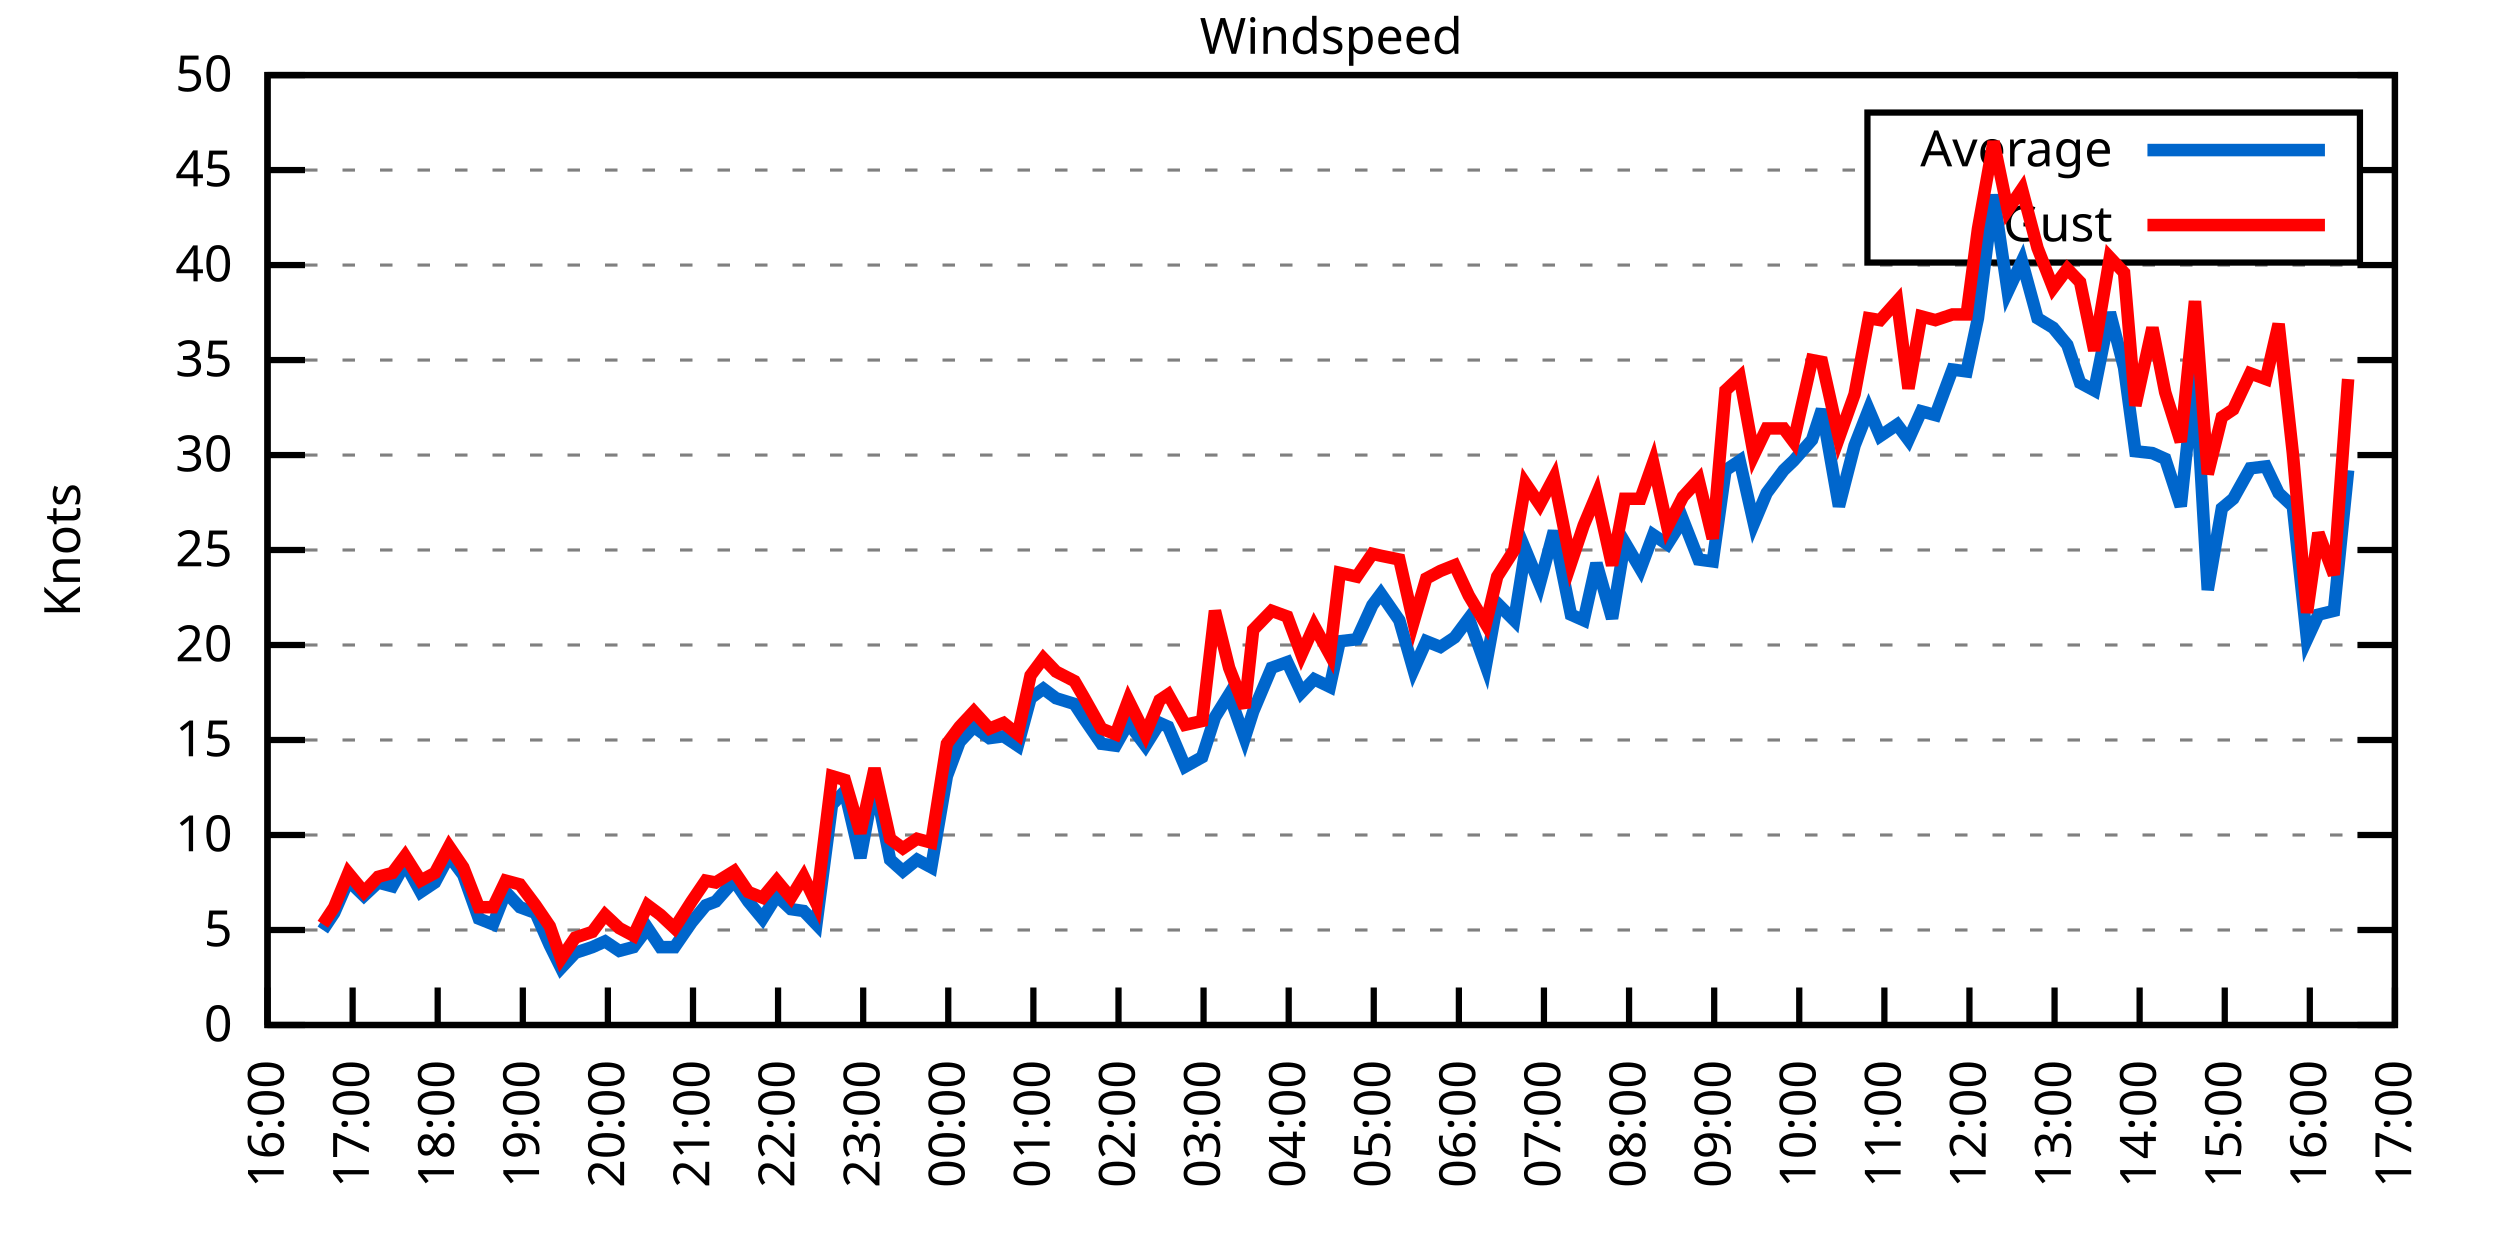
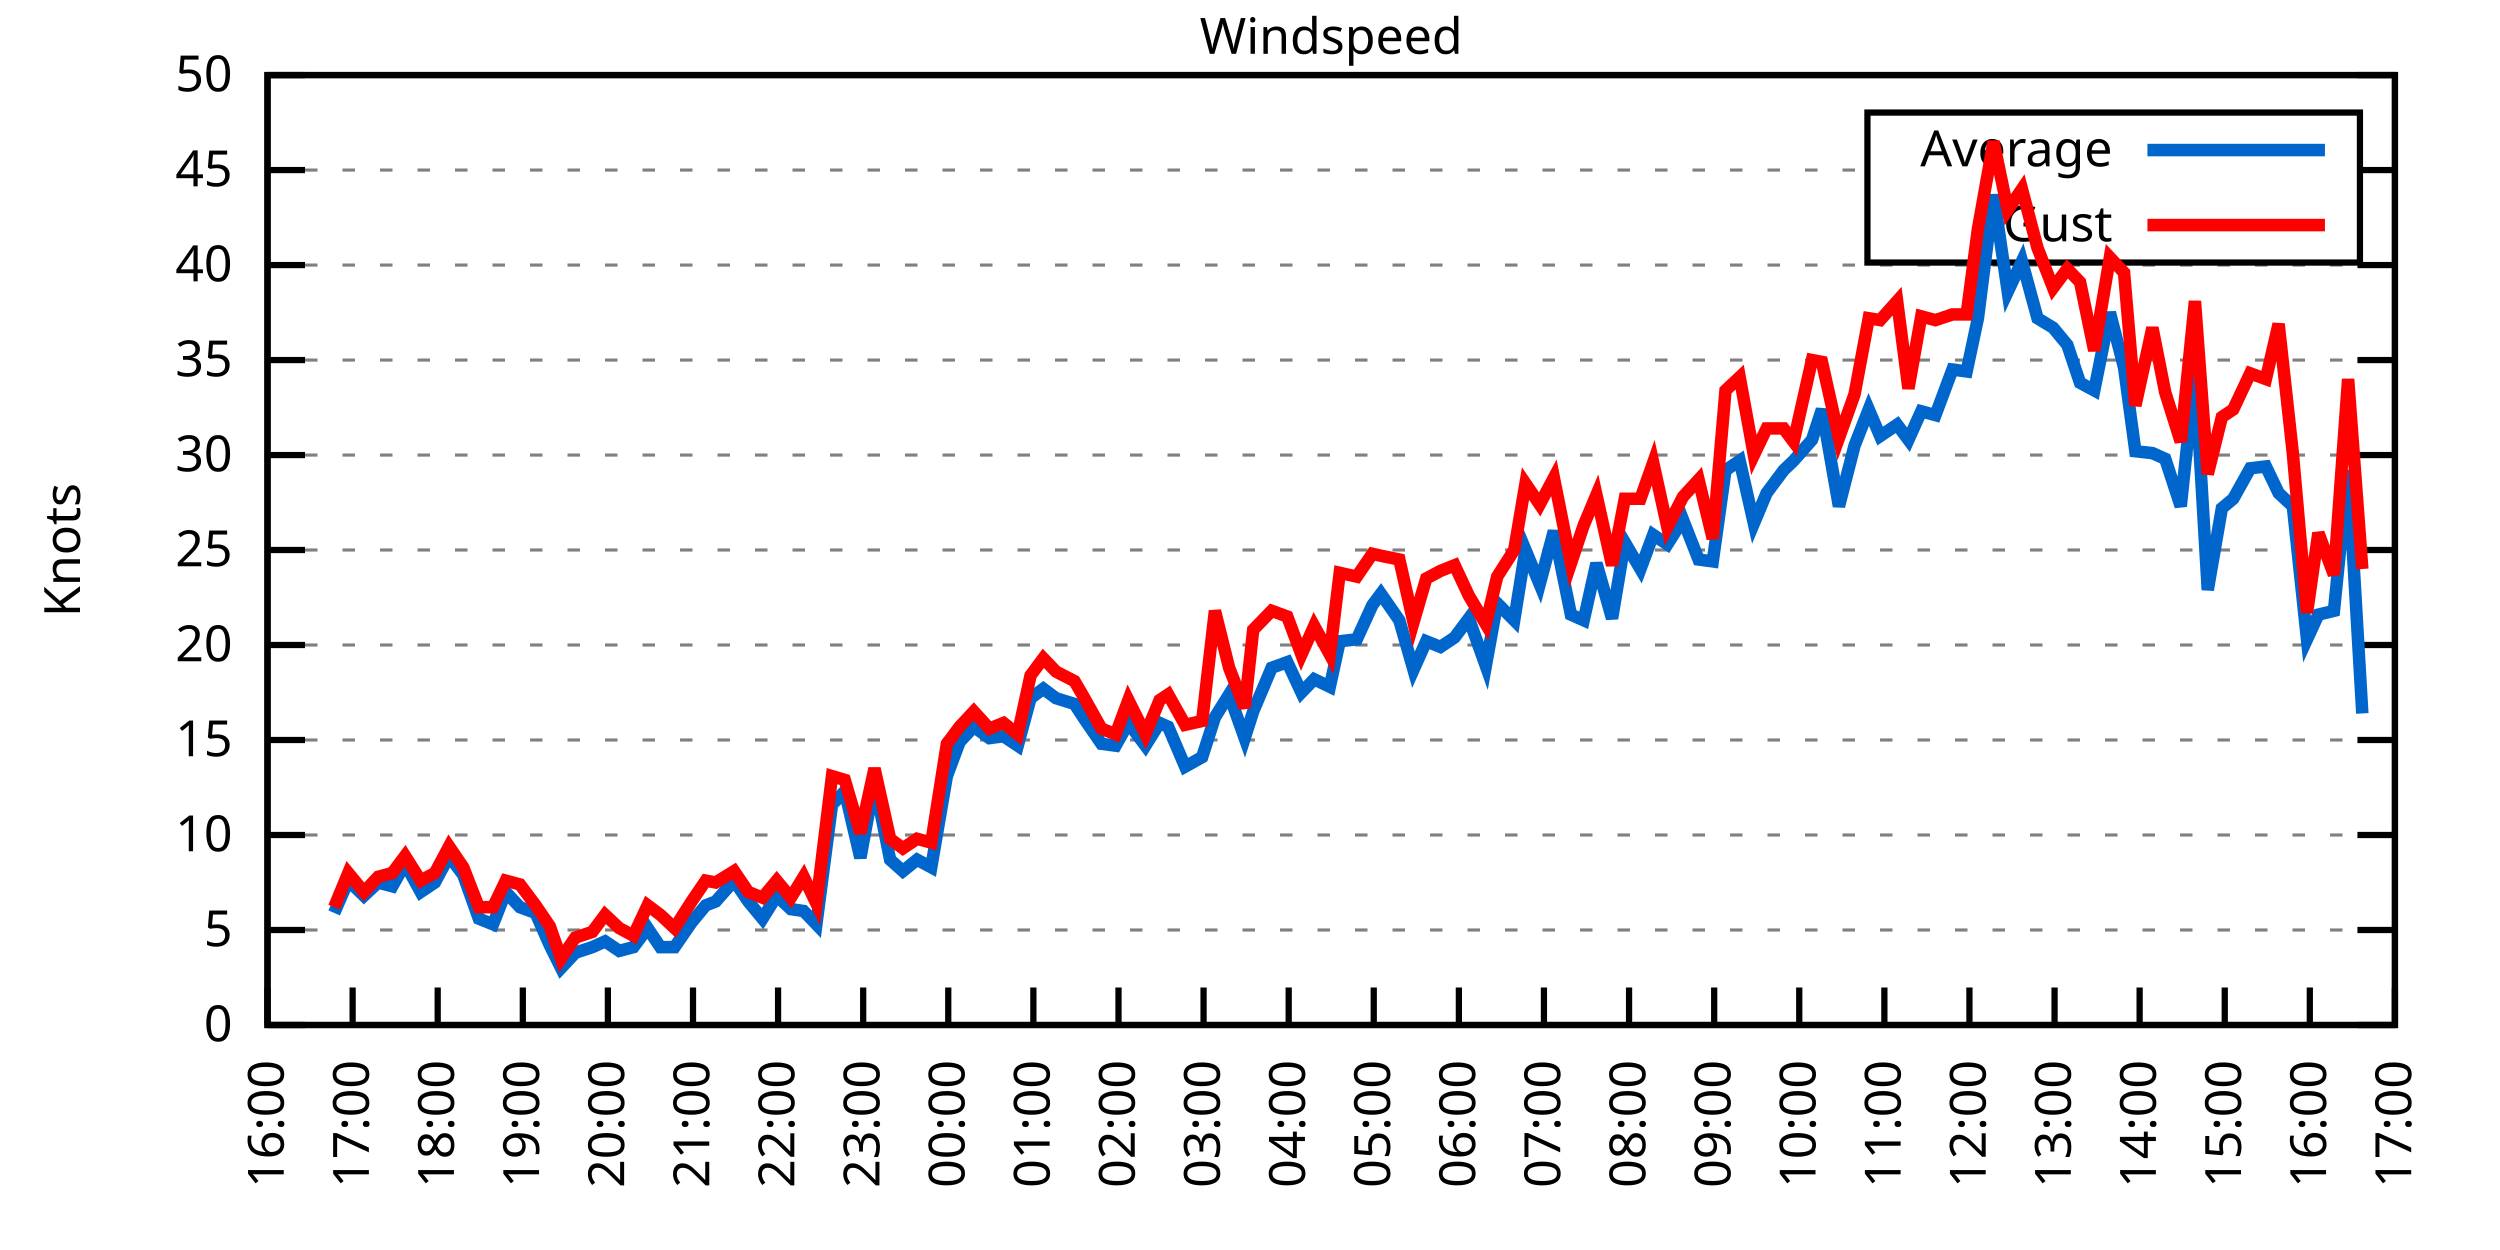
<svg xmlns="http://www.w3.org/2000/svg" xmlns:xlink="http://www.w3.org/1999/xlink" width="400" height="200" viewBox="0 0 400 200">
  <g id="gnuplot_canvas">
    <rect x="0" y="0" width="400" height="200" fill="none" />
    <defs>
      <circle id="gpDot" r="0.5" stroke-width="0.5" stroke="currentColor" />
      <path id="gpPt0" stroke-width="0.333" stroke="currentColor" d="M-1,0 h2 M0,-1 v2" />
      <path id="gpPt1" stroke-width="0.333" stroke="currentColor" d="M-1,-1 L1,1 M1,-1 L-1,1" />
      <path id="gpPt2" stroke-width="0.333" stroke="currentColor" d="M-1,0 L1,0 M0,-1 L0,1 M-1,-1 L1,1 M-1,1 L1,-1" />
      <rect id="gpPt3" stroke-width="0.333" stroke="currentColor" x="-1" y="-1" width="2" height="2" />
      <rect id="gpPt4" stroke-width="0.333" stroke="currentColor" fill="currentColor" x="-1" y="-1" width="2" height="2" />
      <circle id="gpPt5" stroke-width="0.333" stroke="currentColor" cx="0" cy="0" r="1" />
      <use xlink:href="#gpPt5" id="gpPt6" fill="currentColor" stroke="none" />
      <path id="gpPt7" stroke-width="0.333" stroke="currentColor" d="M0,-1.33 L-1.33,0.67 L1.33,0.67 z" />
      <use xlink:href="#gpPt7" id="gpPt8" fill="currentColor" stroke="none" />
      <use xlink:href="#gpPt7" id="gpPt9" stroke="currentColor" transform="rotate(180)" />
      <use xlink:href="#gpPt9" id="gpPt10" fill="currentColor" stroke="none" />
      <use xlink:href="#gpPt3" id="gpPt11" stroke="currentColor" transform="rotate(45)" />
      <use xlink:href="#gpPt11" id="gpPt12" fill="currentColor" stroke="none" />
      <path id="gpPt13" stroke-width="0.333" stroke="currentColor" d="M0,1.330 L1.265,0.411 L0.782,-1.067 L-0.782,-1.076 L-1.265,0.411 z" />
      <use xlink:href="#gpPt13" id="gpPt14" fill="currentColor" stroke="none" />
      <filter id="textbox" filterUnits="objectBoundingBox" x="0" y="0" height="1" width="1">
        <feFlood flood-color="white" flood-opacity="1" result="bgnd" />
        <feComposite in="SourceGraphic" in2="bgnd" operator="atop" />
      </filter>
      <filter id="greybox" filterUnits="objectBoundingBox" x="0" y="0" height="1" width="1">
        <feFlood flood-color="lightgrey" flood-opacity="1" result="grey" />
        <feComposite in="SourceGraphic" in2="grey" operator="atop" />
      </filter>
    </defs>
    <g fill="none" color="white" stroke="currentColor" stroke-width="1.00" stroke-linecap="butt" stroke-linejoin="miter">
</g>
    <g fill="none" color="black" stroke="currentColor" stroke-width="1.00" stroke-linecap="butt" stroke-linejoin="miter">
      <g stroke="none" shape-rendering="crispEdges">
        <polygon fill="rgb(255, 255, 255)" points="42.80,164.00 383.18,164.00 383.18,12.02 42.80,12.02 " />
      </g>
    </g>
    <g fill="none" color="black" stroke="currentColor" stroke-width="1.00" stroke-linecap="butt" stroke-linejoin="miter">
</g>
    <g fill="none" color="black" stroke="black" stroke-width="0.50" stroke-linecap="butt" stroke-linejoin="miter">
</g>
    <g fill="none" color="gray" stroke="currentColor" stroke-width="0.50" stroke-linecap="butt" stroke-linejoin="miter">
      <path stroke="gray" stroke-dasharray="2,4" class="gridline" d="M42.80,164.00 L383.19,164.00  " />
    </g>
    <g fill="none" color="gray" stroke="gray" stroke-width="1.00" stroke-linecap="butt" stroke-linejoin="miter">
</g>
    <g fill="none" color="black" stroke="currentColor" stroke-width="1.00" stroke-linecap="butt" stroke-linejoin="miter">
      <path stroke="black" d="M42.80,164.00 L48.80,164.00 M383.19,164.00 L377.19,164.00  " />
      <g transform="translate(37.20,166.60)" stroke="none" fill="black" font-family="Sans" font-size="8.00" text-anchor="end">
        <text>
          <tspan font-family="Sans"> 0</tspan>
        </text>
      </g>
    </g>
    <g fill="none" color="black" stroke="currentColor" stroke-width="1.00" stroke-linecap="butt" stroke-linejoin="miter">
</g>
    <g fill="none" color="black" stroke="black" stroke-width="0.50" stroke-linecap="butt" stroke-linejoin="miter">
</g>
    <g fill="none" color="gray" stroke="currentColor" stroke-width="0.50" stroke-linecap="butt" stroke-linejoin="miter">
      <path stroke="gray" stroke-dasharray="2,4" class="gridline" d="M42.80,148.80 L383.19,148.80  " />
    </g>
    <g fill="none" color="gray" stroke="gray" stroke-width="1.00" stroke-linecap="butt" stroke-linejoin="miter">
</g>
    <g fill="none" color="black" stroke="currentColor" stroke-width="1.00" stroke-linecap="butt" stroke-linejoin="miter">
      <path stroke="black" d="M42.80,148.80 L48.80,148.80 M383.19,148.80 L377.19,148.80  " />
      <g transform="translate(37.20,151.40)" stroke="none" fill="black" font-family="Sans" font-size="8.00" text-anchor="end">
        <text>
          <tspan font-family="Sans"> 5</tspan>
        </text>
      </g>
    </g>
    <g fill="none" color="black" stroke="currentColor" stroke-width="1.00" stroke-linecap="butt" stroke-linejoin="miter">
</g>
    <g fill="none" color="black" stroke="black" stroke-width="0.50" stroke-linecap="butt" stroke-linejoin="miter">
</g>
    <g fill="none" color="gray" stroke="currentColor" stroke-width="0.50" stroke-linecap="butt" stroke-linejoin="miter">
      <path stroke="gray" stroke-dasharray="2,4" class="gridline" d="M42.80,133.60 L383.19,133.60  " />
    </g>
    <g fill="none" color="gray" stroke="gray" stroke-width="1.00" stroke-linecap="butt" stroke-linejoin="miter">
</g>
    <g fill="none" color="black" stroke="currentColor" stroke-width="1.00" stroke-linecap="butt" stroke-linejoin="miter">
      <path stroke="black" d="M42.80,133.60 L48.80,133.60 M383.19,133.60 L377.19,133.60  " />
      <g transform="translate(37.20,136.20)" stroke="none" fill="black" font-family="Sans" font-size="8.00" text-anchor="end">
        <text>
          <tspan font-family="Sans"> 10</tspan>
        </text>
      </g>
    </g>
    <g fill="none" color="black" stroke="currentColor" stroke-width="1.00" stroke-linecap="butt" stroke-linejoin="miter">
</g>
    <g fill="none" color="black" stroke="black" stroke-width="0.50" stroke-linecap="butt" stroke-linejoin="miter">
</g>
    <g fill="none" color="gray" stroke="currentColor" stroke-width="0.50" stroke-linecap="butt" stroke-linejoin="miter">
      <path stroke="gray" stroke-dasharray="2,4" class="gridline" d="M42.80,118.40 L383.19,118.40  " />
    </g>
    <g fill="none" color="gray" stroke="gray" stroke-width="1.00" stroke-linecap="butt" stroke-linejoin="miter">
</g>
    <g fill="none" color="black" stroke="currentColor" stroke-width="1.00" stroke-linecap="butt" stroke-linejoin="miter">
      <path stroke="black" d="M42.80,118.40 L48.80,118.40 M383.19,118.40 L377.19,118.40  " />
      <g transform="translate(37.20,121.00)" stroke="none" fill="black" font-family="Sans" font-size="8.00" text-anchor="end">
        <text>
          <tspan font-family="Sans"> 15</tspan>
        </text>
      </g>
    </g>
    <g fill="none" color="black" stroke="currentColor" stroke-width="1.00" stroke-linecap="butt" stroke-linejoin="miter">
</g>
    <g fill="none" color="black" stroke="black" stroke-width="0.50" stroke-linecap="butt" stroke-linejoin="miter">
</g>
    <g fill="none" color="gray" stroke="currentColor" stroke-width="0.50" stroke-linecap="butt" stroke-linejoin="miter">
      <path stroke="gray" stroke-dasharray="2,4" class="gridline" d="M42.80,103.20 L383.19,103.20  " />
    </g>
    <g fill="none" color="gray" stroke="gray" stroke-width="1.00" stroke-linecap="butt" stroke-linejoin="miter">
</g>
    <g fill="none" color="black" stroke="currentColor" stroke-width="1.00" stroke-linecap="butt" stroke-linejoin="miter">
      <path stroke="black" d="M42.80,103.20 L48.80,103.20 M383.19,103.20 L377.19,103.20  " />
      <g transform="translate(37.20,105.80)" stroke="none" fill="black" font-family="Sans" font-size="8.00" text-anchor="end">
        <text>
          <tspan font-family="Sans"> 20</tspan>
        </text>
      </g>
    </g>
    <g fill="none" color="black" stroke="currentColor" stroke-width="1.00" stroke-linecap="butt" stroke-linejoin="miter">
</g>
    <g fill="none" color="black" stroke="black" stroke-width="0.50" stroke-linecap="butt" stroke-linejoin="miter">
</g>
    <g fill="none" color="gray" stroke="currentColor" stroke-width="0.50" stroke-linecap="butt" stroke-linejoin="miter">
      <path stroke="gray" stroke-dasharray="2,4" class="gridline" d="M42.80,88.00 L383.19,88.00  " />
    </g>
    <g fill="none" color="gray" stroke="gray" stroke-width="1.00" stroke-linecap="butt" stroke-linejoin="miter">
</g>
    <g fill="none" color="black" stroke="currentColor" stroke-width="1.00" stroke-linecap="butt" stroke-linejoin="miter">
      <path stroke="black" d="M42.80,88.00 L48.80,88.00 M383.19,88.00 L377.19,88.00  " />
      <g transform="translate(37.20,90.60)" stroke="none" fill="black" font-family="Sans" font-size="8.00" text-anchor="end">
        <text>
          <tspan font-family="Sans"> 25</tspan>
        </text>
      </g>
    </g>
    <g fill="none" color="black" stroke="currentColor" stroke-width="1.00" stroke-linecap="butt" stroke-linejoin="miter">
</g>
    <g fill="none" color="black" stroke="black" stroke-width="0.50" stroke-linecap="butt" stroke-linejoin="miter">
</g>
    <g fill="none" color="gray" stroke="currentColor" stroke-width="0.50" stroke-linecap="butt" stroke-linejoin="miter">
      <path stroke="gray" stroke-dasharray="2,4" class="gridline" d="M42.80,72.81 L383.19,72.81  " />
    </g>
    <g fill="none" color="gray" stroke="gray" stroke-width="1.00" stroke-linecap="butt" stroke-linejoin="miter">
</g>
    <g fill="none" color="black" stroke="currentColor" stroke-width="1.00" stroke-linecap="butt" stroke-linejoin="miter">
      <path stroke="black" d="M42.80,72.81 L48.80,72.81 M383.19,72.81 L377.19,72.81  " />
      <g transform="translate(37.20,75.41)" stroke="none" fill="black" font-family="Sans" font-size="8.00" text-anchor="end">
        <text>
          <tspan font-family="Sans"> 30</tspan>
        </text>
      </g>
    </g>
    <g fill="none" color="black" stroke="currentColor" stroke-width="1.00" stroke-linecap="butt" stroke-linejoin="miter">
</g>
    <g fill="none" color="black" stroke="black" stroke-width="0.50" stroke-linecap="butt" stroke-linejoin="miter">
</g>
    <g fill="none" color="gray" stroke="currentColor" stroke-width="0.50" stroke-linecap="butt" stroke-linejoin="miter">
      <path stroke="gray" stroke-dasharray="2,4" class="gridline" d="M42.80,57.61 L383.19,57.61  " />
    </g>
    <g fill="none" color="gray" stroke="gray" stroke-width="1.00" stroke-linecap="butt" stroke-linejoin="miter">
</g>
    <g fill="none" color="black" stroke="currentColor" stroke-width="1.00" stroke-linecap="butt" stroke-linejoin="miter">
      <path stroke="black" d="M42.80,57.61 L48.80,57.61 M383.19,57.61 L377.19,57.61  " />
      <g transform="translate(37.20,60.21)" stroke="none" fill="black" font-family="Sans" font-size="8.00" text-anchor="end">
        <text>
          <tspan font-family="Sans"> 35</tspan>
        </text>
      </g>
    </g>
    <g fill="none" color="black" stroke="currentColor" stroke-width="1.00" stroke-linecap="butt" stroke-linejoin="miter">
</g>
    <g fill="none" color="black" stroke="black" stroke-width="0.50" stroke-linecap="butt" stroke-linejoin="miter">
</g>
    <g fill="none" color="gray" stroke="currentColor" stroke-width="0.50" stroke-linecap="butt" stroke-linejoin="miter">
      <path stroke="gray" stroke-dasharray="2,4" class="gridline" d="M42.80,42.41 L383.19,42.41  " />
    </g>
    <g fill="none" color="gray" stroke="gray" stroke-width="1.00" stroke-linecap="butt" stroke-linejoin="miter">
</g>
    <g fill="none" color="black" stroke="currentColor" stroke-width="1.00" stroke-linecap="butt" stroke-linejoin="miter">
      <path stroke="black" d="M42.80,42.41 L48.80,42.41 M383.19,42.41 L377.19,42.41  " />
      <g transform="translate(37.20,45.01)" stroke="none" fill="black" font-family="Sans" font-size="8.00" text-anchor="end">
        <text>
          <tspan font-family="Sans"> 40</tspan>
        </text>
      </g>
    </g>
    <g fill="none" color="black" stroke="currentColor" stroke-width="1.00" stroke-linecap="butt" stroke-linejoin="miter">
</g>
    <g fill="none" color="black" stroke="black" stroke-width="0.50" stroke-linecap="butt" stroke-linejoin="miter">
</g>
    <g fill="none" color="gray" stroke="currentColor" stroke-width="0.50" stroke-linecap="butt" stroke-linejoin="miter">
      <path stroke="gray" stroke-dasharray="2,4" class="gridline" d="M42.80,27.21 L298.79,27.21 M377.59,27.21 L383.19,27.21  " />
    </g>
    <g fill="none" color="gray" stroke="gray" stroke-width="1.00" stroke-linecap="butt" stroke-linejoin="miter">
</g>
    <g fill="none" color="black" stroke="currentColor" stroke-width="1.00" stroke-linecap="butt" stroke-linejoin="miter">
      <path stroke="black" d="M42.80,27.21 L48.80,27.21 M383.19,27.21 L377.19,27.21  " />
      <g transform="translate(37.20,29.81)" stroke="none" fill="black" font-family="Sans" font-size="8.00" text-anchor="end">
        <text>
          <tspan font-family="Sans"> 45</tspan>
        </text>
      </g>
    </g>
    <g fill="none" color="black" stroke="currentColor" stroke-width="1.00" stroke-linecap="butt" stroke-linejoin="miter">
</g>
    <g fill="none" color="black" stroke="black" stroke-width="0.50" stroke-linecap="butt" stroke-linejoin="miter">
</g>
    <g fill="none" color="gray" stroke="currentColor" stroke-width="0.50" stroke-linecap="butt" stroke-linejoin="miter">
      <path stroke="gray" stroke-dasharray="2,4" class="gridline" d="M42.80,12.01 L383.19,12.01  " />
    </g>
    <g fill="none" color="gray" stroke="gray" stroke-width="1.00" stroke-linecap="butt" stroke-linejoin="miter">
</g>
    <g fill="none" color="black" stroke="currentColor" stroke-width="1.00" stroke-linecap="butt" stroke-linejoin="miter">
      <path stroke="black" d="M42.80,12.01 L48.80,12.01 M383.19,12.01 L377.19,12.01  " />
      <g transform="translate(37.20,14.61)" stroke="none" fill="black" font-family="Sans" font-size="8.00" text-anchor="end">
        <text>
          <tspan font-family="Sans"> 50</tspan>
        </text>
      </g>
    </g>
    <g fill="none" color="black" stroke="currentColor" stroke-width="1.00" stroke-linecap="butt" stroke-linejoin="miter">
      <path stroke="black" d="M42.80,164.00 L42.80,158.00  " />
      <g transform="translate(45.40,169.60) rotate(270.00)" stroke="none" fill="black" font-family="Sans" font-size="8.00" text-anchor="end">
        <text>
          <tspan font-family="Sans">16:00</tspan>
        </text>
      </g>
    </g>
    <g fill="none" color="black" stroke="currentColor" stroke-width="1.00" stroke-linecap="butt" stroke-linejoin="miter">
      <path stroke="black" d="M56.42,164.00 L56.42,158.00  " />
      <g transform="translate(59.02,169.60) rotate(270.00)" stroke="none" fill="black" font-family="Sans" font-size="8.00" text-anchor="end">
        <text>
          <tspan font-family="Sans">17:00</tspan>
        </text>
      </g>
    </g>
    <g fill="none" color="black" stroke="currentColor" stroke-width="1.00" stroke-linecap="butt" stroke-linejoin="miter">
      <path stroke="black" d="M70.03,164.00 L70.03,158.00  " />
      <g transform="translate(72.63,169.60) rotate(270.00)" stroke="none" fill="black" font-family="Sans" font-size="8.00" text-anchor="end">
        <text>
          <tspan font-family="Sans">18:00</tspan>
        </text>
      </g>
    </g>
    <g fill="none" color="black" stroke="currentColor" stroke-width="1.00" stroke-linecap="butt" stroke-linejoin="miter">
      <path stroke="black" d="M83.65,164.00 L83.65,158.00  " />
      <g transform="translate(86.25,169.60) rotate(270.00)" stroke="none" fill="black" font-family="Sans" font-size="8.00" text-anchor="end">
        <text>
          <tspan font-family="Sans">19:00</tspan>
        </text>
      </g>
    </g>
    <g fill="none" color="black" stroke="currentColor" stroke-width="1.00" stroke-linecap="butt" stroke-linejoin="miter">
      <path stroke="black" d="M97.26,164.00 L97.26,158.00  " />
      <g transform="translate(99.86,169.60) rotate(270.00)" stroke="none" fill="black" font-family="Sans" font-size="8.00" text-anchor="end">
        <text>
          <tspan font-family="Sans">20:00</tspan>
        </text>
      </g>
    </g>
    <g fill="none" color="black" stroke="currentColor" stroke-width="1.00" stroke-linecap="butt" stroke-linejoin="miter">
      <path stroke="black" d="M110.88,164.00 L110.88,158.00  " />
      <g transform="translate(113.48,169.60) rotate(270.00)" stroke="none" fill="black" font-family="Sans" font-size="8.00" text-anchor="end">
        <text>
          <tspan font-family="Sans">21:00</tspan>
        </text>
      </g>
    </g>
    <g fill="none" color="black" stroke="currentColor" stroke-width="1.00" stroke-linecap="butt" stroke-linejoin="miter">
      <path stroke="black" d="M124.49,164.00 L124.49,158.00  " />
      <g transform="translate(127.09,169.60) rotate(270.00)" stroke="none" fill="black" font-family="Sans" font-size="8.00" text-anchor="end">
        <text>
          <tspan font-family="Sans">22:00</tspan>
        </text>
      </g>
    </g>
    <g fill="none" color="black" stroke="currentColor" stroke-width="1.00" stroke-linecap="butt" stroke-linejoin="miter">
      <path stroke="black" d="M138.11,164.00 L138.11,158.00  " />
      <g transform="translate(140.71,169.60) rotate(270.00)" stroke="none" fill="black" font-family="Sans" font-size="8.00" text-anchor="end">
        <text>
          <tspan font-family="Sans">23:00</tspan>
        </text>
      </g>
    </g>
    <g fill="none" color="black" stroke="currentColor" stroke-width="1.00" stroke-linecap="butt" stroke-linejoin="miter">
      <path stroke="black" d="M151.72,164.00 L151.72,158.00  " />
      <g transform="translate(154.32,169.60) rotate(270.00)" stroke="none" fill="black" font-family="Sans" font-size="8.00" text-anchor="end">
        <text>
          <tspan font-family="Sans">00:00</tspan>
        </text>
      </g>
    </g>
    <g fill="none" color="black" stroke="currentColor" stroke-width="1.00" stroke-linecap="butt" stroke-linejoin="miter">
      <path stroke="black" d="M165.34,164.00 L165.34,158.00  " />
      <g transform="translate(167.94,169.60) rotate(270.00)" stroke="none" fill="black" font-family="Sans" font-size="8.00" text-anchor="end">
        <text>
          <tspan font-family="Sans">01:00</tspan>
        </text>
      </g>
    </g>
    <g fill="none" color="black" stroke="currentColor" stroke-width="1.00" stroke-linecap="butt" stroke-linejoin="miter">
      <path stroke="black" d="M178.96,164.00 L178.96,158.00  " />
      <g transform="translate(181.56,169.60) rotate(270.00)" stroke="none" fill="black" font-family="Sans" font-size="8.00" text-anchor="end">
        <text>
          <tspan font-family="Sans">02:00</tspan>
        </text>
      </g>
    </g>
    <g fill="none" color="black" stroke="currentColor" stroke-width="1.00" stroke-linecap="butt" stroke-linejoin="miter">
      <path stroke="black" d="M192.57,164.00 L192.57,158.00  " />
      <g transform="translate(195.17,169.60) rotate(270.00)" stroke="none" fill="black" font-family="Sans" font-size="8.00" text-anchor="end">
        <text>
          <tspan font-family="Sans">03:00</tspan>
        </text>
      </g>
    </g>
    <g fill="none" color="black" stroke="currentColor" stroke-width="1.00" stroke-linecap="butt" stroke-linejoin="miter">
      <path stroke="black" d="M206.19,164.00 L206.19,158.00  " />
      <g transform="translate(208.79,169.60) rotate(270.00)" stroke="none" fill="black" font-family="Sans" font-size="8.00" text-anchor="end">
        <text>
          <tspan font-family="Sans">04:00</tspan>
        </text>
      </g>
    </g>
    <g fill="none" color="black" stroke="currentColor" stroke-width="1.00" stroke-linecap="butt" stroke-linejoin="miter">
      <path stroke="black" d="M219.80,164.00 L219.80,158.00  " />
      <g transform="translate(222.40,169.60) rotate(270.00)" stroke="none" fill="black" font-family="Sans" font-size="8.00" text-anchor="end">
        <text>
          <tspan font-family="Sans">05:00</tspan>
        </text>
      </g>
    </g>
    <g fill="none" color="black" stroke="currentColor" stroke-width="1.00" stroke-linecap="butt" stroke-linejoin="miter">
      <path stroke="black" d="M233.42,164.00 L233.42,158.00  " />
      <g transform="translate(236.02,169.60) rotate(270.00)" stroke="none" fill="black" font-family="Sans" font-size="8.00" text-anchor="end">
        <text>
          <tspan font-family="Sans">06:00</tspan>
        </text>
      </g>
    </g>
    <g fill="none" color="black" stroke="currentColor" stroke-width="1.00" stroke-linecap="butt" stroke-linejoin="miter">
      <path stroke="black" d="M247.03,164.00 L247.03,158.00  " />
      <g transform="translate(249.63,169.60) rotate(270.00)" stroke="none" fill="black" font-family="Sans" font-size="8.00" text-anchor="end">
        <text>
          <tspan font-family="Sans">07:00</tspan>
        </text>
      </g>
    </g>
    <g fill="none" color="black" stroke="currentColor" stroke-width="1.00" stroke-linecap="butt" stroke-linejoin="miter">
      <path stroke="black" d="M260.65,164.00 L260.65,158.00  " />
      <g transform="translate(263.25,169.60) rotate(270.00)" stroke="none" fill="black" font-family="Sans" font-size="8.00" text-anchor="end">
        <text>
          <tspan font-family="Sans">08:00</tspan>
        </text>
      </g>
    </g>
    <g fill="none" color="black" stroke="currentColor" stroke-width="1.00" stroke-linecap="butt" stroke-linejoin="miter">
      <path stroke="black" d="M274.27,164.00 L274.27,158.00  " />
      <g transform="translate(276.87,169.60) rotate(270.00)" stroke="none" fill="black" font-family="Sans" font-size="8.00" text-anchor="end">
        <text>
          <tspan font-family="Sans">09:00</tspan>
        </text>
      </g>
    </g>
    <g fill="none" color="black" stroke="currentColor" stroke-width="1.00" stroke-linecap="butt" stroke-linejoin="miter">
      <path stroke="black" d="M287.88,164.00 L287.88,158.00  " />
      <g transform="translate(290.48,169.60) rotate(270.00)" stroke="none" fill="black" font-family="Sans" font-size="8.00" text-anchor="end">
        <text>
          <tspan font-family="Sans">10:00</tspan>
        </text>
      </g>
    </g>
    <g fill="none" color="black" stroke="currentColor" stroke-width="1.00" stroke-linecap="butt" stroke-linejoin="miter">
      <path stroke="black" d="M301.50,164.00 L301.50,158.00  " />
      <g transform="translate(304.10,169.60) rotate(270.00)" stroke="none" fill="black" font-family="Sans" font-size="8.00" text-anchor="end">
        <text>
          <tspan font-family="Sans">11:00</tspan>
        </text>
      </g>
    </g>
    <g fill="none" color="black" stroke="currentColor" stroke-width="1.00" stroke-linecap="butt" stroke-linejoin="miter">
      <path stroke="black" d="M315.11,164.00 L315.11,158.00  " />
      <g transform="translate(317.71,169.60) rotate(270.00)" stroke="none" fill="black" font-family="Sans" font-size="8.00" text-anchor="end">
        <text>
          <tspan font-family="Sans">12:00</tspan>
        </text>
      </g>
    </g>
    <g fill="none" color="black" stroke="currentColor" stroke-width="1.00" stroke-linecap="butt" stroke-linejoin="miter">
      <path stroke="black" d="M328.73,164.00 L328.73,158.00  " />
      <g transform="translate(331.33,169.60) rotate(270.00)" stroke="none" fill="black" font-family="Sans" font-size="8.00" text-anchor="end">
        <text>
          <tspan font-family="Sans">13:00</tspan>
        </text>
      </g>
    </g>
    <g fill="none" color="black" stroke="currentColor" stroke-width="1.00" stroke-linecap="butt" stroke-linejoin="miter">
      <path stroke="black" d="M342.34,164.00 L342.34,158.00  " />
      <g transform="translate(344.94,169.60) rotate(270.00)" stroke="none" fill="black" font-family="Sans" font-size="8.00" text-anchor="end">
        <text>
          <tspan font-family="Sans">14:00</tspan>
        </text>
      </g>
    </g>
    <g fill="none" color="black" stroke="currentColor" stroke-width="1.00" stroke-linecap="butt" stroke-linejoin="miter">
      <path stroke="black" d="M355.96,164.00 L355.96,158.00  " />
      <g transform="translate(358.56,169.60) rotate(270.00)" stroke="none" fill="black" font-family="Sans" font-size="8.00" text-anchor="end">
        <text>
          <tspan font-family="Sans">15:00</tspan>
        </text>
      </g>
    </g>
    <g fill="none" color="black" stroke="currentColor" stroke-width="1.00" stroke-linecap="butt" stroke-linejoin="miter">
      <path stroke="black" d="M369.57,164.00 L369.57,158.00  " />
      <g transform="translate(372.17,169.60) rotate(270.00)" stroke="none" fill="black" font-family="Sans" font-size="8.00" text-anchor="end">
        <text>
          <tspan font-family="Sans">16:00</tspan>
        </text>
      </g>
    </g>
    <g fill="none" color="black" stroke="currentColor" stroke-width="1.00" stroke-linecap="butt" stroke-linejoin="miter">
      <path stroke="black" d="M383.19,164.00 L383.19,158.00  " />
      <g transform="translate(385.79,169.60) rotate(270.00)" stroke="none" fill="black" font-family="Sans" font-size="8.00" text-anchor="end">
        <text>
          <tspan font-family="Sans">17:00</tspan>
        </text>
      </g>
    </g>
    <g fill="none" color="black" stroke="currentColor" stroke-width="1.00" stroke-linecap="butt" stroke-linejoin="miter">
</g>
    <g fill="none" color="black" stroke="currentColor" stroke-width="1.00" stroke-linecap="butt" stroke-linejoin="miter">
      <path stroke="black" d="M42.80,12.01 L42.80,164.00 L383.19,164.00 L383.19,12.01 L42.80,12.01 Z  " />
    </g>
    <g fill="none" color="black" stroke="currentColor" stroke-width="1.00" stroke-linecap="butt" stroke-linejoin="miter">
</g>
    <g fill="none" color="black" stroke="currentColor" stroke-width="1.00" stroke-linecap="butt" stroke-linejoin="miter">
      <path stroke="black" d="M298.79,42.01 L298.79,18.01 L377.59,18.01 L377.59,42.01 L298.79,42.01 Z  " />
    </g>
    <g id="Windspeed_plot_1">
      <g fill="none" color="white" stroke="black" stroke-width="2.00" stroke-linecap="butt" stroke-linejoin="miter">
</g>
      <g fill="none" color="black" stroke="currentColor" stroke-width="2.00" stroke-linecap="butt" stroke-linejoin="miter">
        <g transform="translate(337.99,26.61)" stroke="none" fill="black" font-family="Sans" font-size="8.00" text-anchor="end">
          <text>
            <tspan font-family="Sans">Average</tspan>
          </text>
        </g>
      </g>
      <g fill="none" color="black" stroke="currentColor" stroke-width="2.00" stroke-linecap="butt" stroke-linejoin="miter">
-         <path stroke="rgb(  0, 102, 204)" d="M343.59,24.01 L371.99,24.01 M51.65,148.80 L53.47,146.07 L55.73,140.90 L58.23,143.33 L60.50,141.20 L62.77,141.81   L64.81,138.16 L67.31,142.72 L69.58,141.20 L71.85,136.95 L74.12,139.99 L76.61,146.98 L78.88,147.89 L80.92,142.72   L83.19,145.15 L85.69,146.07 L87.96,151.23 L89.77,154.88 L92.04,152.45 L94.77,151.54 L96.81,150.62 L99.08,152.14   L101.35,151.54 L103.62,148.50 L105.66,151.54 L107.93,151.54 L110.65,147.59 L112.92,144.85 L114.51,144.24 L117.46,140.90   L119.73,144.24 L122.00,146.98 L124.27,143.33 L126.54,145.46 L128.58,145.76 L130.62,147.89 L133.12,128.74 L135.16,126.61   L137.66,137.25 L139.92,125.09 L142.42,137.55 L144.46,139.38 L146.73,137.55 L149.00,138.77 L151.50,124.18 L153.54,118.71   L155.81,116.28 L158.31,118.10 L160.57,117.80 L162.84,119.31 L164.89,111.72 L166.93,110.20 L168.97,111.72 L171.92,112.63   L173.51,115.06 L176.23,119.01 L178.50,119.31 L180.54,115.67 L183.27,119.31 L185.54,115.67 L186.90,116.28 L189.62,122.66   L192.34,121.14 L194.39,114.76 L196.66,111.11 L199.15,118.10 L200.51,113.84 L203.46,106.85 L205.96,105.94 L208.23,110.80   L210.27,108.68 L212.77,109.89 L214.36,102.60 L217.08,102.29 L219.58,96.82 L220.94,95.00 L223.89,99.25 L226.16,107.16   L228.20,102.60 L230.47,103.51 L232.74,101.99 L235.01,98.95 L237.73,106.55 L239.55,96.52 L242.27,99.25 L244.08,88.00   L246.35,93.48 L248.62,84.97 L251.35,98.34 L253.39,99.25 L255.43,90.13 L257.93,98.95 L259.97,86.79 L262.47,91.04   L264.51,85.57 L266.78,87.09 L269.27,83.14 L271.77,89.52 L274.04,89.83 L276.08,75.24 L278.35,73.72 L280.62,83.75   L282.66,78.89 L285.38,75.24 L286.97,73.72 L289.92,70.37 L291.51,65.51 L294.23,81.01 L296.73,71.29 L299.00,65.51   L300.82,69.77 L303.54,67.94 L305.35,70.37 L307.40,65.81 L309.67,66.42 L312.39,59.13 L314.66,59.43 L316.47,50.92   L318.97,31.16 L321.24,46.66 L323.51,41.80 L326.00,50.92 L328.50,52.44 L330.77,55.18 L332.81,61.25 L335.08,62.47   L337.58,50.01 L339.85,58.82 L341.66,72.20 L344.39,72.50 L346.43,73.41 L348.92,81.01 L351.19,59.43 L353.24,94.39   L355.50,81.32 L357.32,79.80 L360.04,74.93 L362.54,74.63 L364.58,78.89 L366.85,81.01 L369.12,102.29 L370.94,98.34   L373.43,97.73 L375.70,75.24  " />
+         <path stroke="rgb(  0, 102, 204)" d="M343.59,24.01 L371.99,24.01 M53.47,146.07 L55.73,140.90 L58.23,143.33 L60.50,141.20 L62.77,141.81 L64.81,138.16   L67.31,142.72 L69.58,141.20 L71.85,136.95 L74.12,139.99 L76.61,146.98 L78.88,147.89 L80.92,142.72 L83.19,145.15   L85.69,146.07 L87.96,151.23 L89.77,154.88 L92.04,152.45 L94.77,151.54 L96.81,150.62 L99.08,152.14 L101.35,151.54   L103.62,148.50 L105.66,151.54 L107.93,151.54 L110.65,147.59 L112.92,144.85 L114.51,144.24 L117.46,140.90 L119.73,144.24   L122.00,146.98 L124.27,143.33 L126.54,145.46 L128.58,145.76 L130.62,147.89 L133.12,128.74 L135.16,126.61 L137.66,137.25   L139.92,125.09 L142.42,137.55 L144.46,139.38 L146.73,137.55 L149.00,138.77 L151.50,124.18 L153.54,118.71 L155.81,116.28   L158.31,118.10 L160.57,117.80 L162.84,119.31 L164.89,111.72 L166.93,110.20 L168.97,111.72 L171.92,112.63 L173.51,115.06   L176.23,119.01 L178.50,119.31 L180.54,115.67 L183.27,119.31 L185.54,115.67 L186.90,116.28 L189.62,122.66 L192.34,121.14   L194.39,114.76 L196.66,111.11 L199.15,118.10 L200.51,113.84 L203.46,106.85 L205.96,105.94 L208.23,110.80 L210.27,108.68   L212.77,109.89 L214.36,102.60 L217.08,102.29 L219.58,96.82 L220.94,95.00 L223.89,99.25 L226.16,107.16 L228.20,102.60   L230.47,103.51 L232.74,101.99 L235.01,98.95 L237.73,106.55 L239.55,96.52 L242.27,99.25 L244.08,88.00 L246.35,93.48   L248.62,84.97 L251.35,98.34 L253.39,99.25 L255.43,90.13 L257.93,98.95 L259.97,86.79 L262.47,91.04 L264.51,85.57   L266.78,87.09 L269.27,83.14 L271.77,89.52 L274.04,89.83 L276.08,75.24 L278.35,73.72 L280.62,83.75 L282.66,78.89   L285.38,75.24 L286.97,73.72 L289.92,70.37 L291.51,65.51 L294.23,81.01 L296.73,71.29 L299.00,65.51 L300.82,69.77   L303.54,67.94 L305.35,70.37 L307.40,65.81 L309.67,66.42 L312.39,59.13 L314.66,59.43 L316.47,50.92 L318.97,31.16   L321.24,46.66 L323.51,41.80 L326.00,50.92 L328.50,52.44 L330.77,55.18 L332.81,61.25 L335.08,62.47 L337.58,50.01   L339.85,58.82 L341.66,72.20 L344.39,72.50 L346.43,73.41 L348.92,81.01 L351.19,59.43 L353.24,94.39 L355.50,81.32   L357.32,79.80 L360.04,74.93 L362.54,74.63 L364.58,78.89 L366.85,81.01 L369.12,102.29 L370.94,98.34 L373.43,97.73   L375.70,75.24 L377.97,114.15  " />
      </g>
    </g>
    <g id="Windspeed_plot_2">
      <g fill="none" color="black" stroke="currentColor" stroke-width="2.00" stroke-linecap="butt" stroke-linejoin="miter">
        <g transform="translate(337.99,38.61)" stroke="none" fill="black" font-family="Sans" font-size="8.00" text-anchor="end">
          <text>
            <tspan font-family="Sans">Gust</tspan>
          </text>
        </g>
      </g>
      <g fill="none" color="black" stroke="currentColor" stroke-width="2.00" stroke-linecap="butt" stroke-linejoin="miter">
-         <path stroke="rgb(255,   0,   0)" d="M343.59,36.01 L371.99,36.01 M51.65,147.89 L53.47,145.15 L55.73,139.68 L58.23,142.72 L60.50,140.29 L62.77,139.68   L64.81,136.95 L67.31,140.90 L69.58,139.68 L71.85,135.43 L74.12,138.77 L76.61,145.15 L78.88,145.15 L80.92,140.90   L83.19,141.51 L85.69,144.85 L87.96,148.19 L89.77,153.36 L92.04,150.02 L94.77,149.10 L96.81,146.37 L99.08,148.50   L101.35,149.71 L103.62,144.85 L105.66,146.37 L107.93,148.50 L110.65,144.24 L112.92,140.90 L114.51,141.20 L117.46,139.38   L119.73,142.72 L122.00,143.63 L124.27,140.90 L126.54,143.63 L128.58,140.29 L130.62,144.55 L133.12,124.18 L135.16,124.79   L137.66,133.30 L139.92,122.96 L142.42,134.21 L144.46,135.73 L146.73,134.21 L149.00,134.82 L151.50,119.01 L153.54,116.28   L155.81,113.84 L158.31,116.58 L160.57,115.67 L162.84,117.49 L164.89,108.07 L166.93,105.33 L168.97,107.46 L171.92,108.98   L173.51,111.72 L176.23,116.58 L178.50,117.49 L180.54,112.02 L183.27,117.49 L185.54,112.02 L186.90,111.11 L189.62,115.97   L192.34,115.36 L194.39,97.73 L196.66,106.85 L199.15,113.24 L200.51,100.77 L203.46,97.73 L205.96,98.64 L208.23,104.72   L210.27,100.16 L212.77,104.72 L214.36,91.65 L217.08,92.26 L219.58,88.61 L220.94,88.92 L223.89,89.52 L226.16,99.56   L228.20,92.56 L230.47,91.35 L232.74,90.44 L235.01,95.30 L237.73,99.86 L239.55,92.26 L242.27,88.00 L244.08,77.37   L246.35,80.71 L248.62,76.45 L251.35,90.13 L253.39,84.05 L255.43,79.19 L257.93,90.44 L259.97,79.80 L262.47,79.80   L264.51,74.02 L266.78,84.36 L269.27,79.49 L271.77,76.76 L274.04,86.18 L276.08,62.47 L278.35,60.34 L280.62,72.81   L282.66,68.55 L285.38,68.55 L286.97,70.68 L289.92,57.61 L291.51,57.91 L294.23,70.07 L296.73,63.08 L299.00,50.92   L300.82,51.22 L303.54,48.18 L305.35,62.17 L307.40,50.62 L309.67,51.22 L312.39,50.31 L314.66,50.31 L316.47,36.63   L318.97,22.65 L321.24,33.59 L323.51,30.25 L326.00,39.67 L328.50,46.06 L330.77,43.02 L332.81,45.14 L335.08,56.09   L337.58,41.19 L339.85,43.62 L341.66,64.90 L344.39,52.44 L346.43,62.77 L348.92,70.68 L351.19,48.18 L353.24,75.85   L355.50,66.73 L357.32,65.51 L360.04,59.73 L362.54,60.65 L364.58,51.83 L366.85,72.50 L369.12,98.04 L370.94,85.27   L373.43,91.96 L375.70,60.65  " />
+         <path stroke="rgb(255,   0,   0)" d="M343.59,36.01 L371.99,36.01 M53.47,145.15 L55.73,139.68 L58.23,142.72 L60.50,140.29 L62.77,139.68 L64.81,136.95   L67.31,140.90 L69.58,139.68 L71.85,135.43 L74.12,138.77 L76.61,145.15 L78.88,145.15 L80.92,140.90 L83.19,141.51   L85.69,144.85 L87.96,148.19 L89.77,153.36 L92.04,150.02 L94.77,149.10 L96.81,146.37 L99.08,148.50 L101.35,149.71   L103.62,144.85 L105.66,146.37 L107.93,148.50 L110.65,144.24 L112.92,140.90 L114.51,141.20 L117.46,139.38 L119.73,142.72   L122.00,143.63 L124.27,140.90 L126.54,143.63 L128.58,140.29 L130.62,144.55 L133.12,124.18 L135.16,124.79 L137.66,133.30   L139.92,122.96 L142.42,134.21 L144.46,135.73 L146.73,134.21 L149.00,134.82 L151.50,119.01 L153.54,116.28 L155.81,113.84   L158.31,116.58 L160.57,115.67 L162.84,117.49 L164.89,108.07 L166.93,105.33 L168.97,107.46 L171.92,108.98 L173.51,111.72   L176.23,116.58 L178.50,117.49 L180.54,112.02 L183.27,117.49 L185.54,112.02 L186.90,111.11 L189.62,115.97 L192.34,115.36   L194.39,97.73 L196.66,106.85 L199.15,113.24 L200.51,100.77 L203.46,97.73 L205.96,98.64 L208.23,104.72 L210.27,100.16   L212.77,104.72 L214.36,91.65 L217.08,92.26 L219.58,88.61 L220.94,88.92 L223.89,89.52 L226.16,99.56 L228.20,92.56   L230.47,91.35 L232.74,90.44 L235.01,95.30 L237.73,99.86 L239.55,92.26 L242.27,88.00 L244.08,77.37 L246.35,80.71   L248.62,76.45 L251.35,90.13 L253.39,84.05 L255.43,79.19 L257.93,90.44 L259.97,79.80 L262.47,79.80 L264.51,74.02   L266.78,84.36 L269.27,79.49 L271.77,76.76 L274.04,86.18 L276.08,62.47 L278.35,60.34 L280.62,72.81 L282.66,68.55   L285.38,68.55 L286.97,70.68 L289.92,57.61 L291.51,57.91 L294.23,70.07 L296.73,63.08 L299.00,50.92 L300.82,51.22   L303.54,48.18 L305.35,62.17 L307.40,50.62 L309.67,51.22 L312.39,50.31 L314.66,50.31 L316.47,36.63 L318.97,22.65   L321.24,33.59 L323.51,30.25 L326.00,39.67 L328.50,46.06 L330.77,43.02 L332.81,45.14 L335.08,56.09 L337.58,41.19   L339.85,43.62 L341.66,64.90 L344.39,52.44 L346.43,62.77 L348.92,70.68 L351.19,48.18 L353.24,75.85 L355.50,66.73   L357.32,65.51 L360.04,59.73 L362.54,60.65 L364.58,51.83 L366.85,72.50 L369.12,98.04 L370.94,85.27 L373.43,91.96   L375.70,60.65 L377.97,91.04  " />
      </g>
    </g>
    <g fill="none" color="black" stroke="currentColor" stroke-width="2.00" stroke-linecap="butt" stroke-linejoin="miter">
</g>
    <g fill="none" color="black" stroke="black" stroke-width="1.00" stroke-linecap="butt" stroke-linejoin="miter">
</g>
    <g fill="none" color="black" stroke="currentColor" stroke-width="1.00" stroke-linecap="butt" stroke-linejoin="miter">
      <path stroke="black" d="M42.80,12.01 L42.80,164.00 L383.19,164.00 L383.19,12.01 L42.80,12.01 Z  " />
      <g transform="translate(12.80,88.01) rotate(270.00)" stroke="none" fill="black" font-family="Sans" font-size="8.00" text-anchor="middle">
        <text>
          <tspan font-family="Sans">Knots</tspan>
        </text>
      </g>
    </g>
    <g fill="none" color="black" stroke="currentColor" stroke-width="1.00" stroke-linecap="butt" stroke-linejoin="miter">
</g>
    <g fill="none" color="black" stroke="currentColor" stroke-width="1.00" stroke-linecap="butt" stroke-linejoin="miter">
      <g transform="translate(212.99,8.61)" stroke="none" fill="black" font-family="Sans" font-size="8.00" text-anchor="middle">
        <text>
          <tspan font-family="Sans">Windspeed</tspan>
        </text>
      </g>
    </g>
    <g fill="none" color="black" stroke="currentColor" stroke-width="1.00" stroke-linecap="butt" stroke-linejoin="miter">
</g>
  </g>
</svg>
